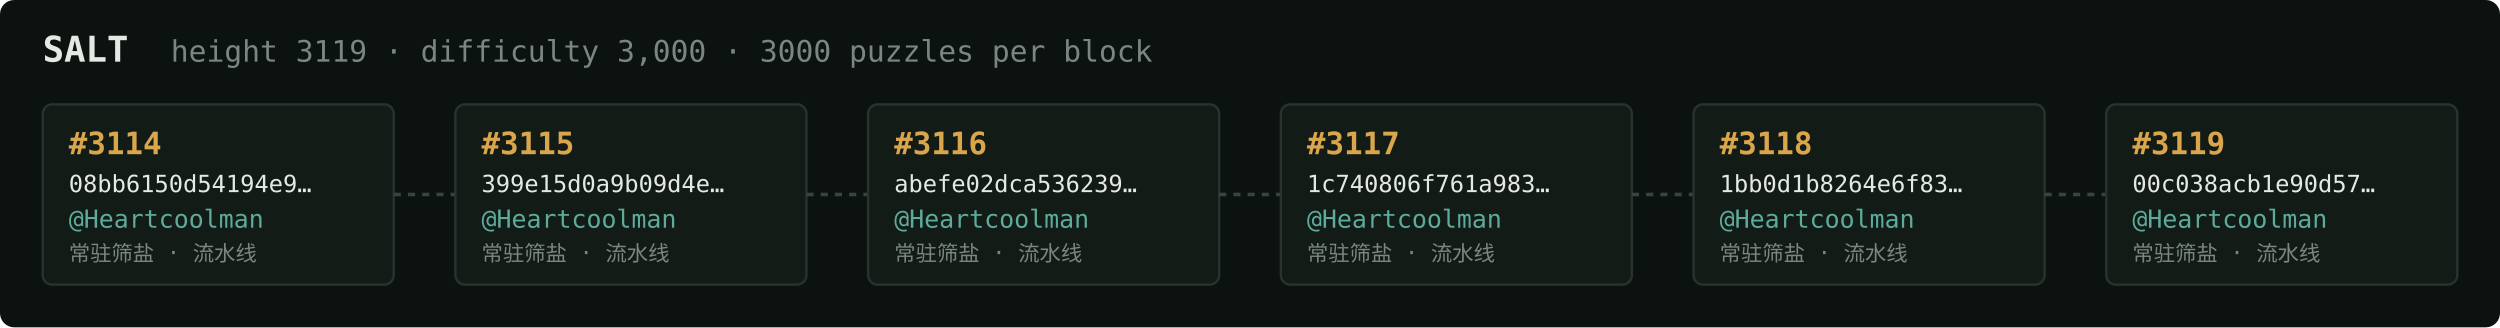
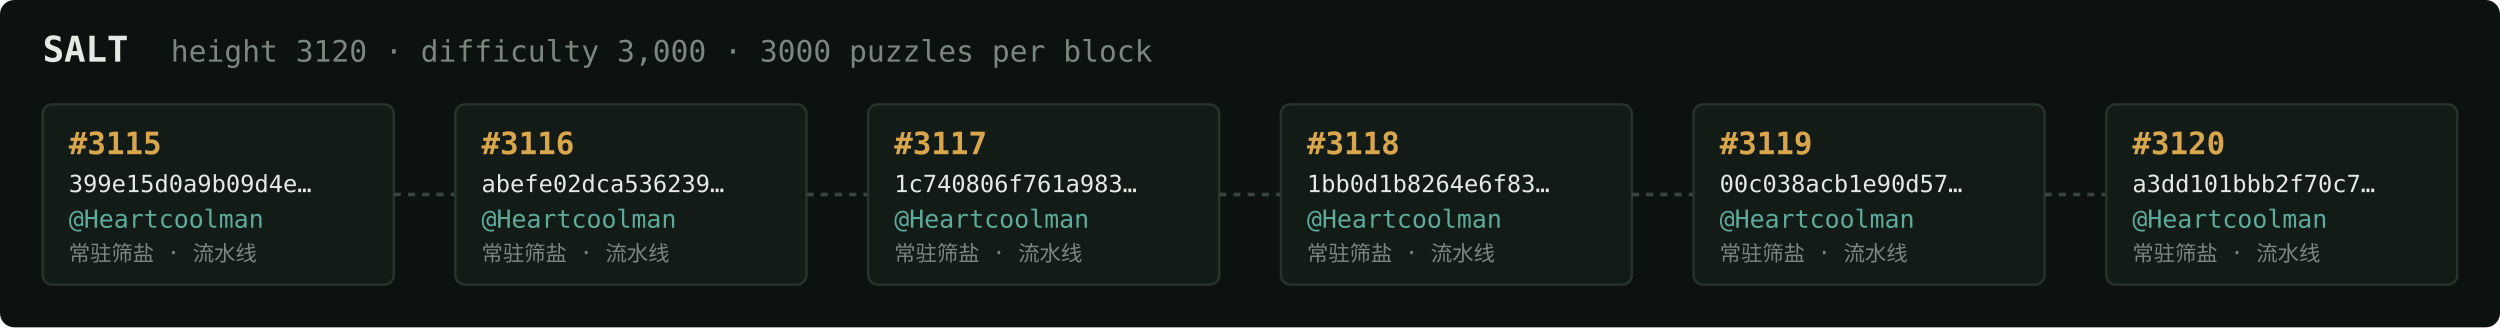
<svg xmlns="http://www.w3.org/2000/svg" width="1054" height="138" viewBox="0 0 1054 138" font-family="ui-monospace,SFMono-Regular,Menlo,monospace">
  <rect fill="#0c1210" width="1054" height="138" rx="6" />
  <text x="18" y="26" fill="#e5e9e3" font-size="15" font-weight="700">SALT</text>
-   <text x="72" y="26" fill="#7a867f" font-size="12.5">height 3119 · difficulty 3,000 · 3000 puzzles per block</text>
+   <text x="72" y="26" fill="#7a867f" font-size="12.5">height 3120 · difficulty 3,000 · 3000 puzzles per block</text>
  <rect x="18" y="44" width="148" height="76" rx="4" fill="#131b17" stroke="#28332e" stroke-width="1" />
-   <text x="29" y="65" fill="#d9a64c" font-size="13" font-weight="700">#3114</text>
-   <text x="29" y="81" fill="#e5e9e3" font-size="10">08bb6150d54194e9…</text>
+   <text x="29" y="65" fill="#d9a64c" font-size="13" font-weight="700">#3115</text>
+   <text x="29" y="81" fill="#e5e9e3" font-size="10">399e15d0a9b09d4e…</text>
  <text x="29" y="96" fill="#5cab9b" font-size="10.5">@Heartcoolman</text>
  <text x="29" y="110" fill="#7a867f" font-size="9">常驻筛盐 · 流水线</text>
  <line x1="166" y1="82.0" x2="192" y2="82.0" stroke="#38443e" stroke-width="1.5" stroke-dasharray="3 3" />
  <rect x="192" y="44" width="148" height="76" rx="4" fill="#131b17" stroke="#28332e" stroke-width="1" />
-   <text x="203" y="65" fill="#d9a64c" font-size="13" font-weight="700">#3115</text>
-   <text x="203" y="81" fill="#e5e9e3" font-size="10">399e15d0a9b09d4e…</text>
+   <text x="203" y="65" fill="#d9a64c" font-size="13" font-weight="700">#3116</text>
+   <text x="203" y="81" fill="#e5e9e3" font-size="10">abefe02dca536239…</text>
  <text x="203" y="96" fill="#5cab9b" font-size="10.5">@Heartcoolman</text>
  <text x="203" y="110" fill="#7a867f" font-size="9">常驻筛盐 · 流水线</text>
  <line x1="340" y1="82.0" x2="366" y2="82.0" stroke="#38443e" stroke-width="1.5" stroke-dasharray="3 3" />
  <rect x="366" y="44" width="148" height="76" rx="4" fill="#131b17" stroke="#28332e" stroke-width="1" />
-   <text x="377" y="65" fill="#d9a64c" font-size="13" font-weight="700">#3116</text>
-   <text x="377" y="81" fill="#e5e9e3" font-size="10">abefe02dca536239…</text>
+   <text x="377" y="65" fill="#d9a64c" font-size="13" font-weight="700">#3117</text>
+   <text x="377" y="81" fill="#e5e9e3" font-size="10">1c740806f761a983…</text>
  <text x="377" y="96" fill="#5cab9b" font-size="10.5">@Heartcoolman</text>
  <text x="377" y="110" fill="#7a867f" font-size="9">常驻筛盐 · 流水线</text>
  <line x1="514" y1="82.0" x2="540" y2="82.0" stroke="#38443e" stroke-width="1.5" stroke-dasharray="3 3" />
  <rect x="540" y="44" width="148" height="76" rx="4" fill="#131b17" stroke="#28332e" stroke-width="1" />
-   <text x="551" y="65" fill="#d9a64c" font-size="13" font-weight="700">#3117</text>
-   <text x="551" y="81" fill="#e5e9e3" font-size="10">1c740806f761a983…</text>
+   <text x="551" y="65" fill="#d9a64c" font-size="13" font-weight="700">#3118</text>
+   <text x="551" y="81" fill="#e5e9e3" font-size="10">1bb0d1b8264e6f83…</text>
  <text x="551" y="96" fill="#5cab9b" font-size="10.5">@Heartcoolman</text>
  <text x="551" y="110" fill="#7a867f" font-size="9">常驻筛盐 · 流水线</text>
  <line x1="688" y1="82.0" x2="714" y2="82.0" stroke="#38443e" stroke-width="1.5" stroke-dasharray="3 3" />
  <rect x="714" y="44" width="148" height="76" rx="4" fill="#131b17" stroke="#28332e" stroke-width="1" />
-   <text x="725" y="65" fill="#d9a64c" font-size="13" font-weight="700">#3118</text>
-   <text x="725" y="81" fill="#e5e9e3" font-size="10">1bb0d1b8264e6f83…</text>
+   <text x="725" y="65" fill="#d9a64c" font-size="13" font-weight="700">#3119</text>
+   <text x="725" y="81" fill="#e5e9e3" font-size="10">00c038acb1e90d57…</text>
  <text x="725" y="96" fill="#5cab9b" font-size="10.5">@Heartcoolman</text>
  <text x="725" y="110" fill="#7a867f" font-size="9">常驻筛盐 · 流水线</text>
  <line x1="862" y1="82.0" x2="888" y2="82.0" stroke="#38443e" stroke-width="1.5" stroke-dasharray="3 3" />
  <rect x="888" y="44" width="148" height="76" rx="4" fill="#131b17" stroke="#28332e" stroke-width="1" />
-   <text x="899" y="65" fill="#d9a64c" font-size="13" font-weight="700">#3119</text>
-   <text x="899" y="81" fill="#e5e9e3" font-size="10">00c038acb1e90d57…</text>
+   <text x="899" y="65" fill="#d9a64c" font-size="13" font-weight="700">#3120</text>
+   <text x="899" y="81" fill="#e5e9e3" font-size="10">a3dd101bbb2f70c7…</text>
  <text x="899" y="96" fill="#5cab9b" font-size="10.5">@Heartcoolman</text>
  <text x="899" y="110" fill="#7a867f" font-size="9">常驻筛盐 · 流水线</text>
</svg>
